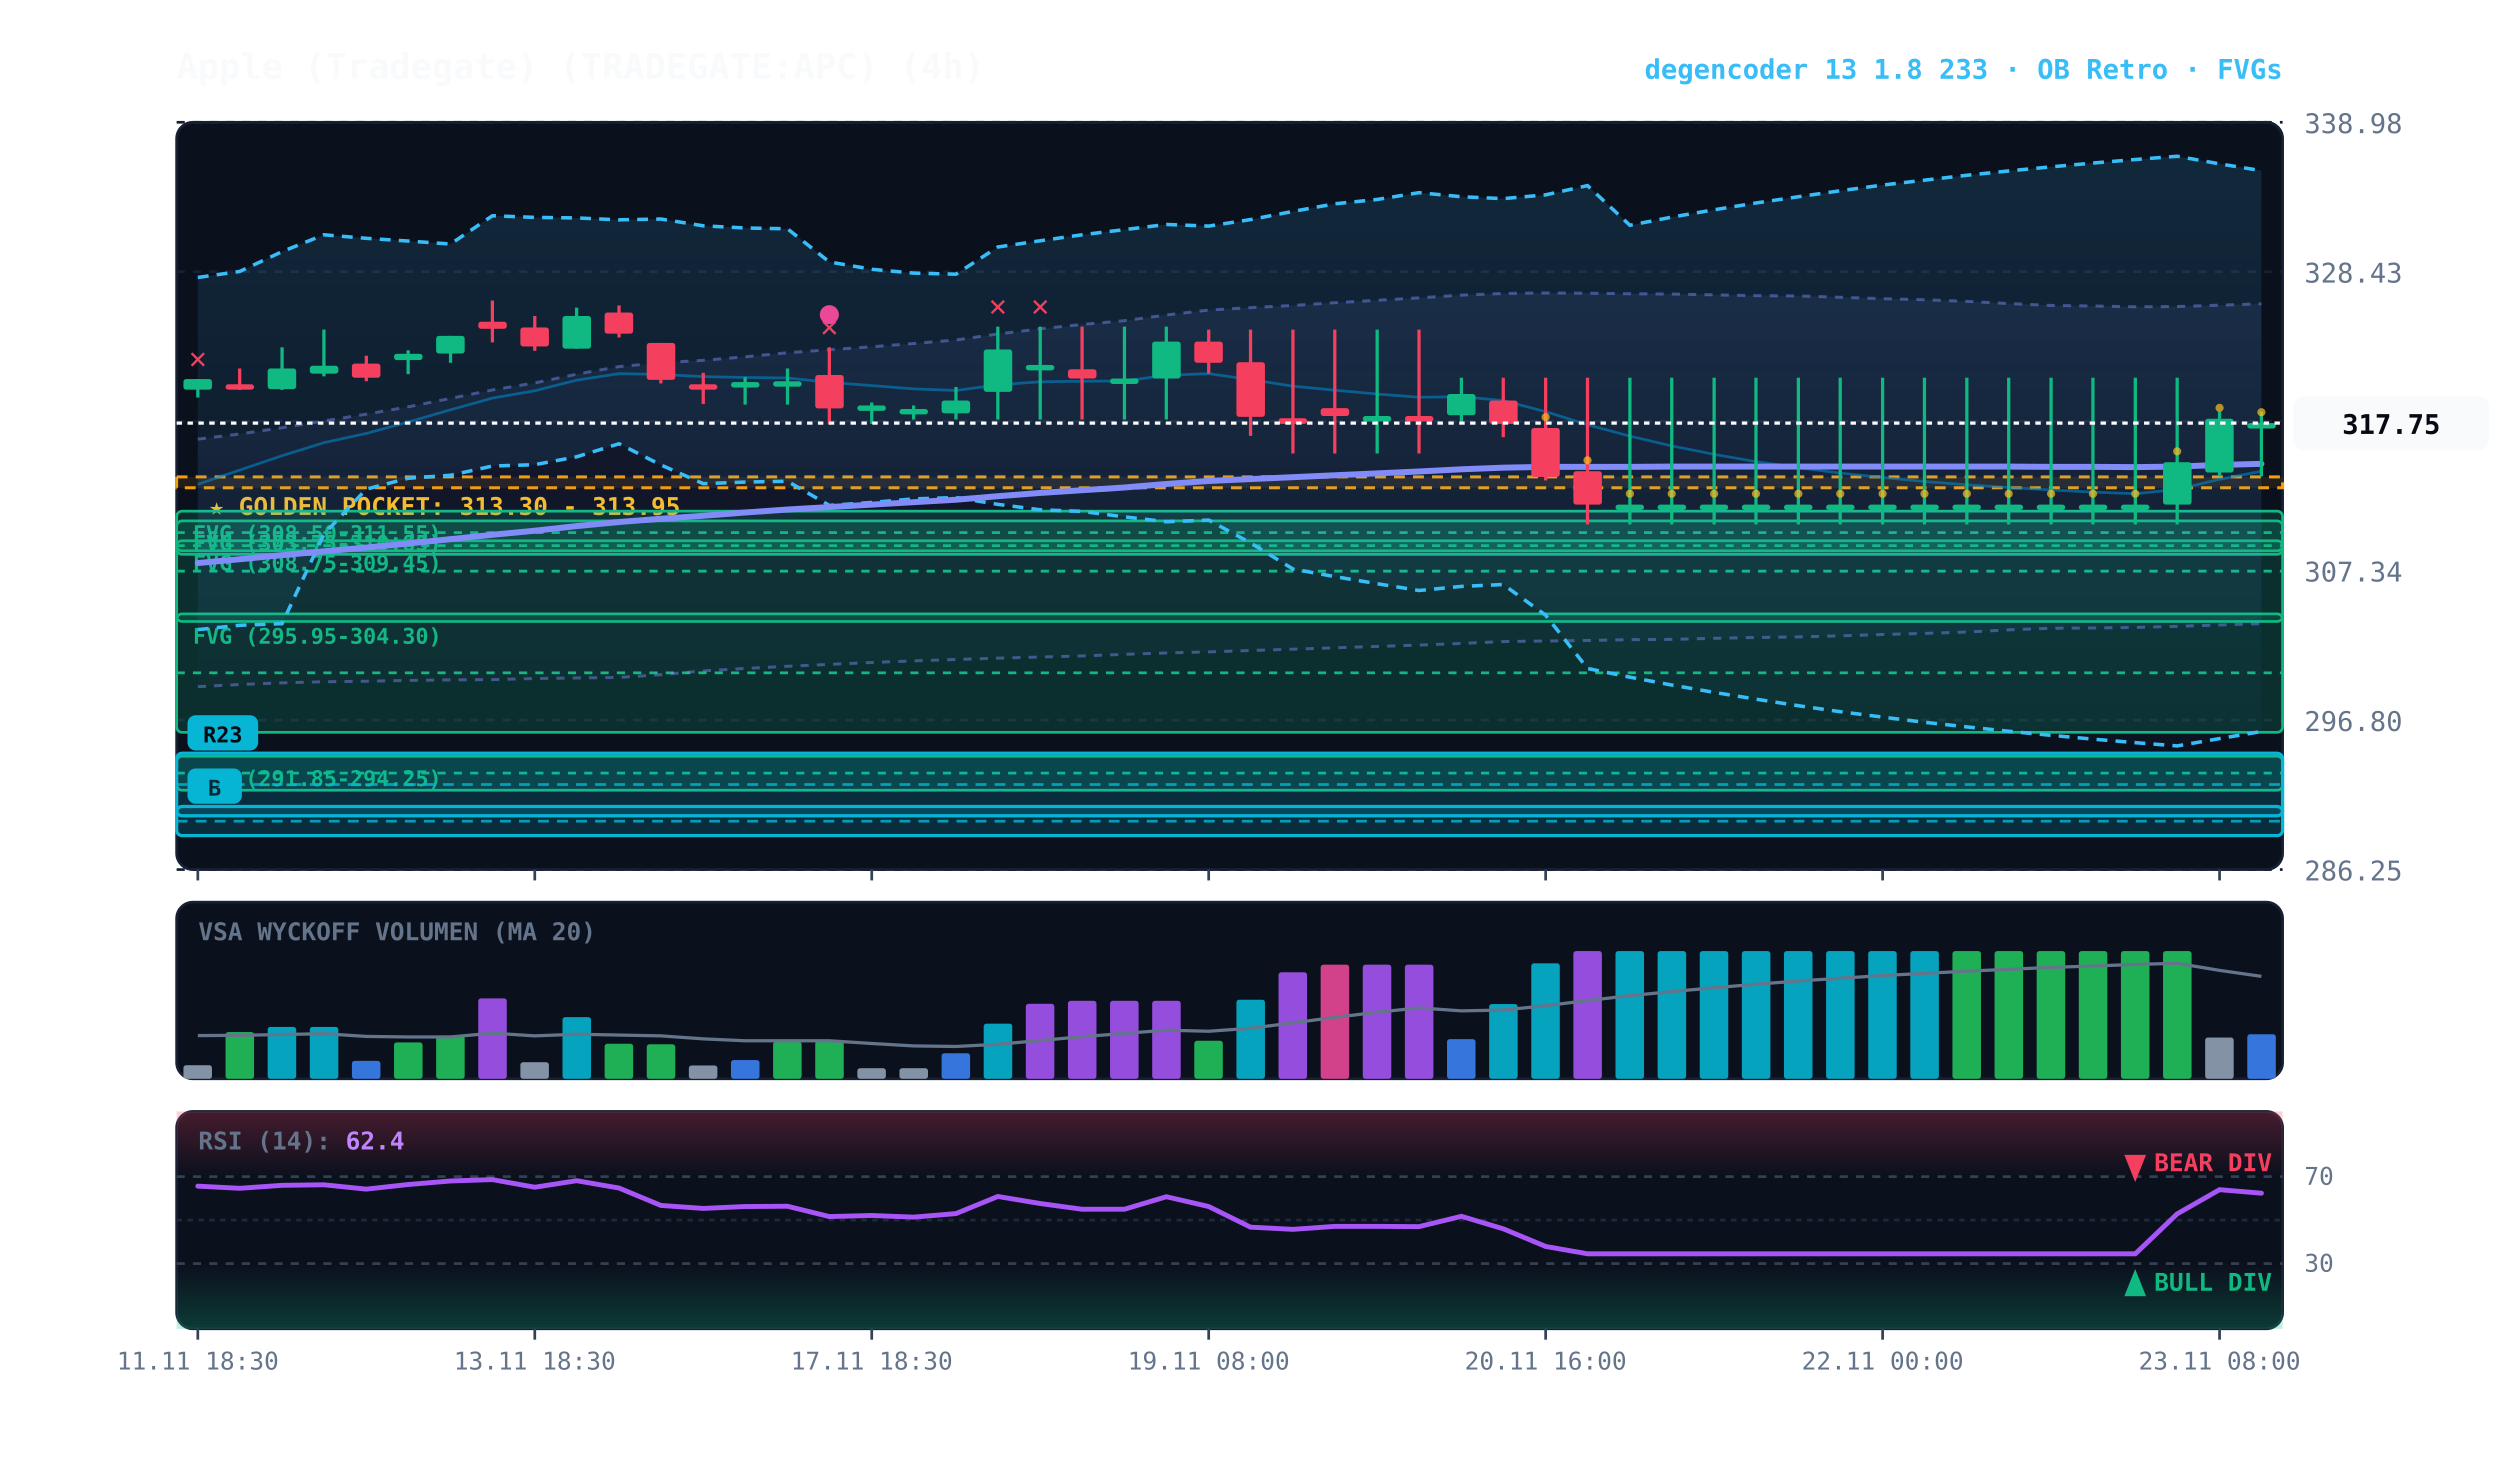
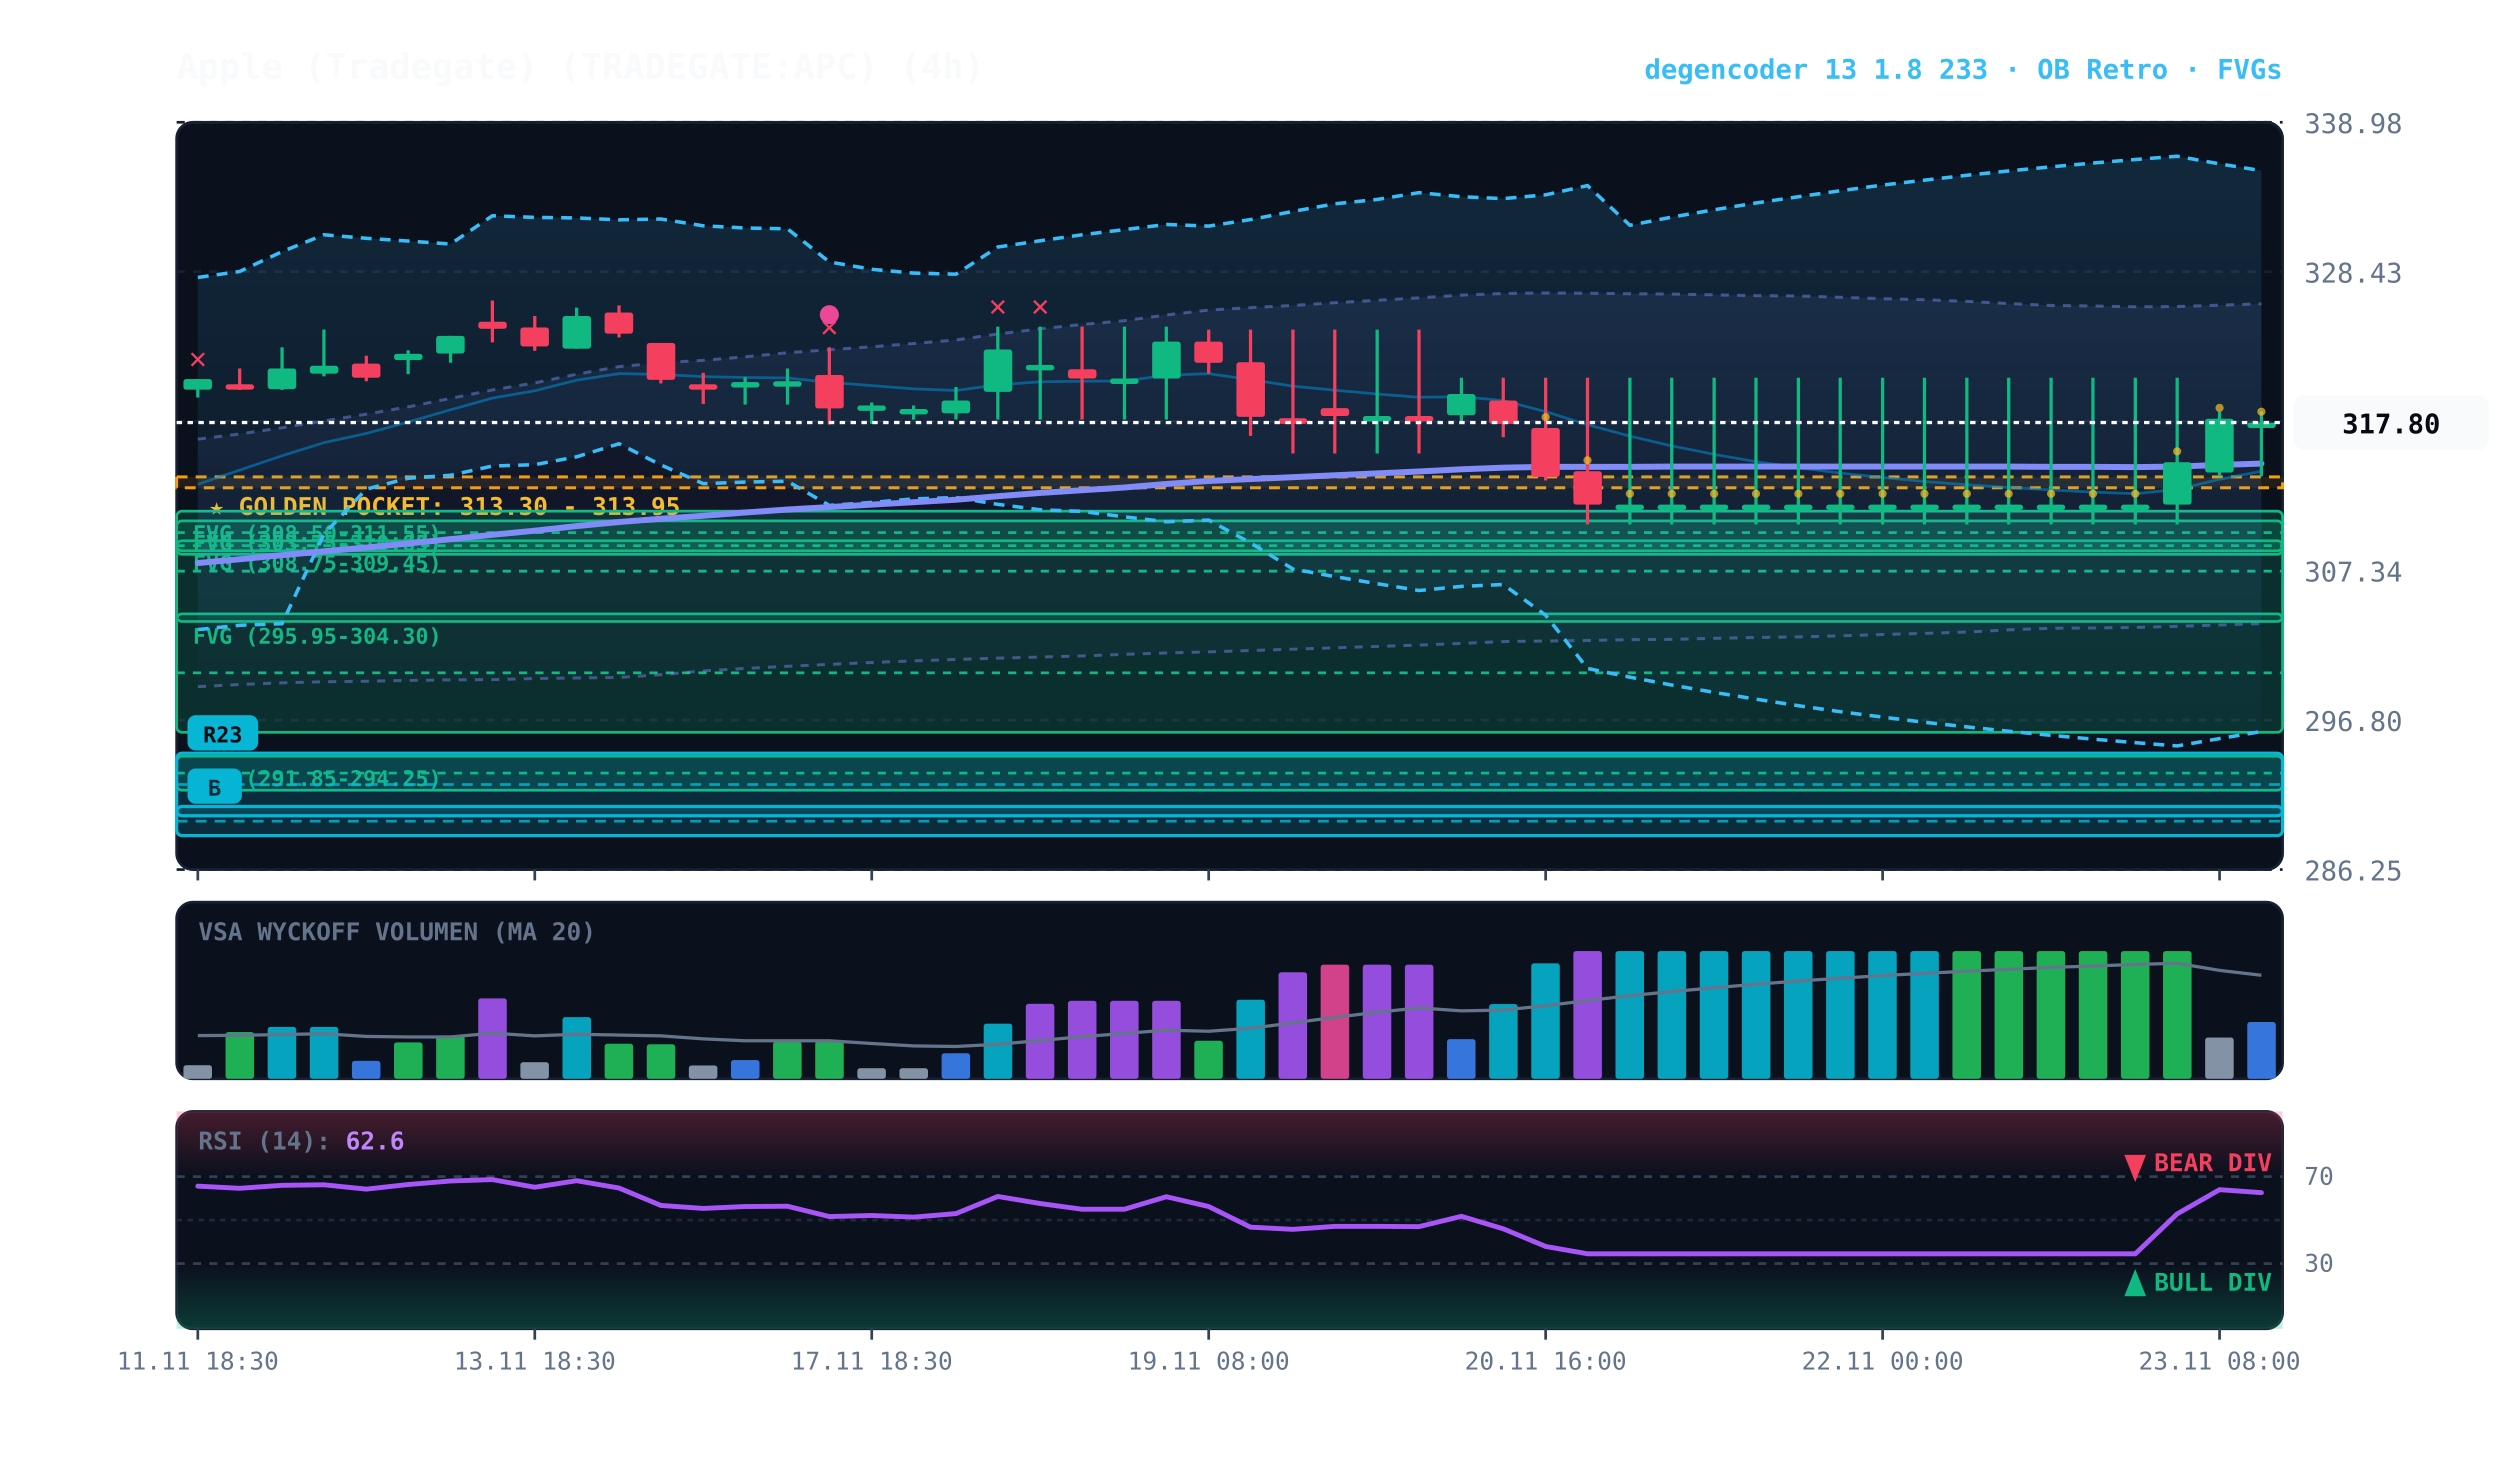
<svg xmlns="http://www.w3.org/2000/svg" viewBox="0 0 920 540" width="100%" height="100%" style="background:#070a13; font-family:'JetBrains Mono', monospace;">
  <defs>
    <linearGradient id="cloud-grad" x1="0%" y1="0%" x2="0%" y2="100%">
      <stop offset="0%" stop-color="#38bdf8" stop-opacity="0.14" />
      <stop offset="100%" stop-color="#38bdf8" stop-opacity="0.02" />
    </linearGradient>
    <linearGradient id="rfe-cloud" x1="0%" y1="0%" x2="0%" y2="100%">
      <stop offset="0%" stop-color="#818cf8" stop-opacity="0.09" />
      <stop offset="100%" stop-color="#818cf8" stop-opacity="0.02" />
    </linearGradient>
    <linearGradient id="rsi-overbought" x1="0%" y1="0%" x2="0%" y2="100%">
      <stop offset="0%" stop-color="#f43f5e" stop-opacity="0.25" />
      <stop offset="100%" stop-color="#f43f5e" stop-opacity="0.0" />
    </linearGradient>
    <linearGradient id="rsi-oversold" x1="0%" y1="0%" x2="0%" y2="100%">
      <stop offset="0%" stop-color="#10b981" stop-opacity="0.0" />
      <stop offset="100%" stop-color="#10b981" stop-opacity="0.25" />
    </linearGradient>
  </defs>
  <rect x="65" y="45" width="775" height="275" fill="#0b101d" rx="6" stroke="#172033" stroke-width="1" />
  <rect x="65" y="332" width="775" height="65" fill="#0b101d" rx="6" stroke="#172033" stroke-width="1" />
  <rect x="65" y="409" width="775" height="80" fill="#0b101d" rx="6" stroke="#172033" stroke-width="1" />
  <line x1="65" y1="320.0" x2="840" y2="320.0" stroke="#172033" stroke-dasharray="3,3" stroke-width="1" />
  <text x="848" y="324.0" fill="#64748b" font-size="10" text-anchor="start">286.25</text>
  <line x1="65" y1="265.0" x2="840" y2="265.0" stroke="#172033" stroke-dasharray="3,3" stroke-width="1" />
  <text x="848" y="269.0" fill="#64748b" font-size="10" text-anchor="start">296.80</text>
  <line x1="65" y1="210.0" x2="840" y2="210.0" stroke="#172033" stroke-dasharray="3,3" stroke-width="1" />
  <text x="848" y="214.0" fill="#64748b" font-size="10" text-anchor="start">307.34</text>
  <line x1="65" y1="155.0" x2="840" y2="155.0" stroke="#172033" stroke-dasharray="3,3" stroke-width="1" />
  <text x="848" y="159.0" fill="#64748b" font-size="10" text-anchor="start">317.89</text>
  <line x1="65" y1="100.0" x2="840" y2="100.0" stroke="#172033" stroke-dasharray="3,3" stroke-width="1" />
  <text x="848" y="104.0" fill="#64748b" font-size="10" text-anchor="start">328.43</text>
  <line x1="65" y1="45.0" x2="840" y2="45.0" stroke="#172033" stroke-dasharray="3,3" stroke-width="1" />
  <text x="848" y="49.0" fill="#64748b" font-size="10" text-anchor="start">338.98</text>
  <rect x="65" y="175.5" width="775" height="4.0" fill="rgba(245, 158, 11, 0.10)" stroke="#f59e0b" stroke-dasharray="4,3" stroke-width="1.1" />
  <text x="77" y="189.5" fill="#fbbf24" font-size="9" font-weight="bold">★ GOLDEN POCKET: 313.30 - 313.95</text>
  <rect x="65.0" y="188.1" width="775.0" height="15.9" fill="rgba(16, 185, 129, 0.18)" stroke="#10b981" stroke-width="1" rx="2" />
  <line x1="65.0" y1="196.0" x2="840" y2="196.0" stroke="#10b981" stroke-dasharray="3,3" stroke-width="1" />
  <text x="71.0" y="199.1" fill="#10b981" font-size="8" font-weight="bold">FVG (308.50-311.55)</text>
  <rect x="65.0" y="199.0" width="775.0" height="3.7" fill="rgba(16, 185, 129, 0.18)" stroke="#10b981" stroke-width="1" rx="2" />
  <line x1="65.0" y1="200.8" x2="840" y2="200.8" stroke="#10b981" stroke-dasharray="3,3" stroke-width="1" />
  <text x="71.0" y="210.0" fill="#10b981" font-size="8" font-weight="bold">FVG (308.75-309.45)</text>
  <rect x="65.0" y="191.7" width="775.0" height="37.0" fill="rgba(16, 185, 129, 0.18)" stroke="#10b981" stroke-width="1" rx="2" />
  <line x1="65.0" y1="210.2" x2="840" y2="210.2" stroke="#10b981" stroke-dasharray="3,3" stroke-width="1" />
  <text x="71.0" y="202.7" fill="#10b981" font-size="8" font-weight="bold">FVG (303.75-310.85)</text>
  <rect x="65.0" y="225.9" width="775.0" height="43.6" fill="rgba(16, 185, 129, 0.18)" stroke="#10b981" stroke-width="1" rx="2" />
  <line x1="65.0" y1="247.6" x2="840" y2="247.6" stroke="#10b981" stroke-dasharray="3,3" stroke-width="1" />
  <text x="71.0" y="236.9" fill="#10b981" font-size="8" font-weight="bold">FVG (295.95-304.30)</text>
  <rect x="65.0" y="278.3" width="775.0" height="12.5" fill="rgba(16, 185, 129, 0.18)" stroke="#10b981" stroke-width="1" rx="2" />
  <line x1="65.0" y1="284.5" x2="840" y2="284.5" stroke="#10b981" stroke-dasharray="3,3" stroke-width="1" />
  <text x="71.0" y="289.3" fill="#10b981" font-size="8" font-weight="bold">FVG (291.85-294.25)</text>
  <rect x="65.0" y="296.8" width="775.0" height="10.7" fill="rgba(6, 182, 212, 0.18)" stroke="#06b6d4" stroke-width="1.2" rx="2" />
  <line x1="65.0" y1="302.2" x2="840" y2="302.2" stroke="#06b6d4" stroke-dasharray="4,3" stroke-width="1.0" opacity="0.8" />
  <rect x="69.0" y="282.8" width="20" height="13" fill="#06b6d4" rx="3" />
  <text x="79.0" y="292.8" fill="#070a13" font-size="8" font-weight="bold" text-anchor="middle">B</text>
  <rect x="65.0" y="277.2" width="775.0" height="23.0" fill="rgba(6, 182, 212, 0.18)" stroke="#06b6d4" stroke-width="1.2" rx="2" />
  <line x1="65.0" y1="288.7" x2="840" y2="288.7" stroke="#06b6d4" stroke-dasharray="4,3" stroke-width="1.0" opacity="0.8" />
  <rect x="69.0" y="263.2" width="26" height="13" fill="#06b6d4" rx="3" />
  <text x="82.0" y="273.2" fill="#070a13" font-size="8" font-weight="bold" text-anchor="middle">R23</text>
  <polygon points="72.8,161.6 88.2,159.7 103.8,157.4 119.2,154.9 134.8,152.4 150.2,149.7 165.8,146.6 181.2,143.5 196.8,140.9 212.2,137.7 227.8,134.9 243.2,133.5 258.8,132.6 274.2,131.3 289.8,129.8 305.2,128.7 320.8,127.6 336.2,126.4 351.8,125.1 367.2,122.9 382.8,121.0 398.2,119.4 413.8,118.0 429.2,115.9 444.8,114.1 460.2,113.2 475.8,112.4 491.2,111.4 506.8,110.5 522.2,109.6 537.8,108.6 553.2,108.0 568.8,107.8 584.2,107.9 599.8,108.1 615.2,108.2 630.8,108.5 646.2,108.8 661.8,108.9 677.2,109.4 692.8,109.9 708.2,110.3 723.8,110.9 739.2,111.7 754.8,112.4 770.2,112.6 785.8,112.9 801.2,112.8 816.8,112.3 832.2,111.8 832.2,229.5 816.8,230.0 801.2,230.5 785.8,230.9 770.2,231.1 754.8,231.2 739.2,231.8 723.8,232.6 708.2,233.1 692.8,233.5 677.2,234.0 661.8,234.4 646.2,234.6 630.8,234.9 615.2,235.3 599.8,235.4 584.2,235.7 568.8,235.9 553.2,236.1 537.8,236.8 522.2,237.4 506.8,237.9 491.2,238.4 475.8,238.9 460.2,239.4 444.8,239.9 429.2,240.3 413.8,240.8 398.2,241.4 382.8,241.8 367.2,242.2 351.8,242.7 336.2,243.2 320.8,243.8 305.2,244.5 289.8,245.2 274.2,246.0 258.8,246.9 243.2,248.3 227.8,249.3 212.2,249.5 196.8,249.7 181.2,250.1 165.8,250.2 150.2,250.4 134.8,250.7 119.2,250.9 103.8,251.3 88.2,251.9 72.8,252.7" fill="url(#rfe-cloud)" />
  <polyline points="72.8,161.6 88.2,159.7 103.8,157.4 119.2,154.9 134.8,152.4 150.2,149.7 165.8,146.6 181.2,143.5 196.8,140.9 212.2,137.7 227.8,134.9 243.2,133.5 258.8,132.6 274.2,131.3 289.8,129.8 305.2,128.7 320.8,127.6 336.2,126.4 351.8,125.1 367.2,122.9 382.8,121.0 398.2,119.4 413.8,118.0 429.2,115.9 444.8,114.1 460.2,113.2 475.8,112.4 491.2,111.4 506.8,110.5 522.2,109.6 537.8,108.6 553.2,108.0 568.8,107.8 584.2,107.9 599.8,108.1 615.2,108.2 630.8,108.5 646.2,108.8 661.8,108.9 677.2,109.4 692.8,109.9 708.2,110.3 723.8,110.9 739.2,111.7 754.8,112.4 770.2,112.6 785.8,112.9 801.2,112.8 816.8,112.3 832.2,111.8" fill="none" stroke="#818cf8" stroke-width="1.1" stroke-opacity="0.45" stroke-dasharray="3,3" />
  <polyline points="72.8,252.7 88.2,251.9 103.8,251.3 119.2,250.9 134.8,250.7 150.2,250.4 165.8,250.2 181.2,250.1 196.8,249.7 212.2,249.5 227.8,249.3 243.2,248.3 258.8,246.9 274.2,246.0 289.8,245.2 305.2,244.5 320.8,243.8 336.2,243.2 351.8,242.7 367.2,242.2 382.8,241.8 398.2,241.4 413.8,240.8 429.2,240.3 444.8,239.9 460.2,239.4 475.8,238.9 491.2,238.4 506.8,237.9 522.2,237.4 537.8,236.8 553.2,236.1 568.8,235.9 584.2,235.7 599.8,235.4 615.2,235.3 630.8,234.9 646.2,234.6 661.8,234.4 677.2,234.0 692.8,233.5 708.2,233.1 723.8,232.6 739.2,231.8 754.8,231.2 770.2,231.1 785.8,230.9 801.2,230.5 816.8,230.0 832.2,229.5" fill="none" stroke="#818cf8" stroke-width="1.1" stroke-opacity="0.45" stroke-dasharray="3,3" />
  <polygon points="72.8,102.1 88.2,99.9 103.8,92.6 119.2,86.4 134.8,87.7 150.2,88.7 165.8,89.8 181.2,79.4 196.8,80.0 212.2,80.2 227.8,80.9 243.2,80.6 258.8,83.1 274.2,83.9 289.8,84.2 305.2,96.4 320.8,99.1 336.2,100.5 351.8,100.9 367.2,90.9 382.8,88.6 398.2,86.4 413.8,84.5 429.2,82.6 444.8,83.2 460.2,80.8 475.8,77.8 491.2,75.0 506.8,73.4 522.2,70.9 537.8,72.4 553.2,73.1 568.8,71.7 584.2,68.3 599.8,82.9 615.2,79.9 630.8,77.2 646.2,74.7 661.8,72.4 677.2,70.2 692.8,68.1 708.2,66.3 723.8,64.5 739.2,62.9 754.8,61.4 770.2,60.0 785.8,58.7 801.2,57.5 816.8,60.3 832.2,62.8 832.2,269.2 816.8,271.8 801.2,274.5 785.8,273.3 770.2,272.0 754.8,270.6 739.2,269.1 723.8,267.5 708.2,265.8 692.8,263.9 677.2,261.9 661.8,259.7 646.2,257.3 630.8,254.8 615.2,252.1 599.8,249.2 584.2,246.0 568.8,226.4 553.2,215.1 537.8,215.8 522.2,217.3 506.8,214.8 491.2,212.2 475.8,209.4 460.2,199.8 444.8,191.4 429.2,192.0 413.8,190.2 398.2,188.2 382.8,187.6 367.2,185.6 351.8,183.1 336.2,183.6 320.8,184.9 305.2,186.0 289.8,177.1 274.2,177.4 258.8,178.0 243.2,171.1 227.8,163.3 212.2,168.1 196.8,171.0 181.2,171.5 165.8,174.9 150.2,176.0 134.8,180.0 119.2,196.6 103.8,229.5 88.2,230.1 72.8,231.7" fill="url(#cloud-grad)" />
  <polyline points="72.8,102.1 88.2,99.9 103.8,92.6 119.2,86.4 134.8,87.7 150.2,88.7 165.8,89.8 181.2,79.4 196.8,80.0 212.2,80.2 227.8,80.9 243.2,80.6 258.8,83.1 274.2,83.9 289.8,84.2 305.2,96.4 320.8,99.1 336.2,100.5 351.8,100.9 367.2,90.9 382.8,88.6 398.2,86.4 413.8,84.5 429.2,82.6 444.8,83.2 460.2,80.8 475.8,77.8 491.2,75.0 506.8,73.4 522.2,70.9 537.8,72.4 553.2,73.1 568.8,71.7 584.2,68.3 599.8,82.9 615.2,79.9 630.8,77.2 646.2,74.7 661.8,72.4 677.2,70.2 692.8,68.1 708.2,66.3 723.8,64.5 739.2,62.9 754.8,61.4 770.2,60.0 785.8,58.7 801.2,57.5 816.8,60.3 832.2,62.8" fill="none" stroke="#38bdf8" stroke-width="1.3" stroke-dasharray="4,3" />
  <polyline points="72.8,231.7 88.2,230.1 103.8,229.5 119.2,196.6 134.8,180.0 150.2,176.0 165.8,174.9 181.2,171.5 196.8,171.0 212.2,168.1 227.8,163.3 243.2,171.1 258.8,178.0 274.2,177.4 289.8,177.1 305.2,186.0 320.8,184.9 336.2,183.6 351.8,183.1 367.2,185.6 382.8,187.6 398.2,188.2 413.8,190.2 429.2,192.0 444.8,191.4 460.2,199.8 475.8,209.4 491.2,212.2 506.8,214.8 522.2,217.3 537.8,215.8 553.2,215.1 568.8,226.4 584.2,246.0 599.8,249.2 615.2,252.1 630.8,254.8 646.2,257.3 661.8,259.7 677.2,261.9 692.8,263.9 708.2,265.8 723.8,267.5 739.2,269.1 754.8,270.6 770.2,272.0 785.8,273.3 801.2,274.5 816.8,271.8 832.2,269.2" fill="none" stroke="#38bdf8" stroke-width="1.3" stroke-dasharray="4,3" />
  <polyline points="72.8,178.2 88.2,173.0 103.8,167.7 119.2,162.9 134.8,159.5 150.2,155.3 165.8,150.8 181.2,146.5 196.8,143.8 212.2,139.9 227.8,137.5 243.2,137.8 258.8,138.6 274.2,138.9 289.8,139.1 305.2,140.7 320.8,141.9 336.2,143.1 351.8,143.7 367.2,141.6 382.8,140.5 398.2,140.3 413.8,140.2 429.2,138.1 444.8,137.5 460.2,139.7 475.8,142.1 491.2,143.6 506.8,145.0 522.2,146.2 537.8,146.0 553.2,147.4 568.8,151.5 584.2,156.3 599.8,160.5 615.2,164.1 630.8,167.2 646.2,169.9 661.8,172.1 677.2,174.1 692.8,175.7 708.2,177.2 723.8,178.4 739.2,179.4 754.8,180.3 770.2,181.1 785.8,181.7 801.2,180.1 816.8,176.4 832.2,173.4" fill="none" stroke="#0284c7" stroke-width="1.0" stroke-opacity="0.6" />
-   <polyline points="72.8,207.2 88.2,205.8 103.8,204.3 119.2,202.9 134.8,201.5 150.2,200.0 165.8,198.4 181.2,196.8 196.8,195.3 212.2,193.6 227.8,192.1 243.2,190.9 258.8,189.8 274.2,188.6 289.8,187.5 305.2,186.6 320.8,185.7 336.2,184.8 351.8,183.9 367.2,182.6 382.8,181.4 398.2,180.4 413.8,179.4 429.2,178.1 444.8,177.0 460.2,176.3 475.8,175.6 491.2,174.9 506.8,174.2 522.2,173.5 537.8,172.7 553.2,172.1 568.8,171.8 584.2,171.8 599.8,171.8 615.2,171.7 630.8,171.7 646.2,171.7 661.8,171.7 677.2,171.7 692.8,171.7 708.2,171.7 723.8,171.7 739.2,171.7 754.8,171.8 770.2,171.8 785.8,171.9 801.2,171.7 816.8,171.1 832.2,170.7" fill="none" stroke="#818cf8" stroke-width="2.2" stroke-linecap="round" />
+   <polyline points="72.8,207.2 88.2,205.8 103.8,204.3 119.2,202.9 134.8,201.5 150.2,200.0 165.8,198.4 181.2,196.8 196.8,195.3 212.2,193.6 227.8,192.1 243.2,190.9 258.8,189.8 274.2,188.6 289.8,187.5 305.2,186.6 320.8,185.7 336.2,184.8 351.8,183.9 367.2,182.6 382.8,181.4 398.2,180.4 413.8,179.4 429.2,178.1 444.8,177.0 460.2,176.3 475.8,175.6 491.2,174.9 506.8,174.2 522.2,173.5 537.8,172.7 553.2,172.1 568.8,171.8 584.2,171.8 599.8,171.8 615.2,171.7 630.8,171.7 646.2,171.7 661.8,171.7 677.2,171.7 692.8,171.7 708.2,171.7 723.8,171.7 739.2,171.7 754.8,171.8 770.2,171.8 785.8,171.9 801.2,171.7 816.8,171.1 832.2,170.6" fill="none" stroke="#818cf8" stroke-width="2.2" stroke-linecap="round" />
  <line x1="72.8" y1="139.5" x2="72.8" y2="146.3" stroke="#10b981" stroke-width="1.2" />
  <rect x="67.5" y="139.5" width="10.5" height="3.9" fill="#10b981" rx="1" />
  <text x="72.8" y="135.5" fill="#f43f5e" font-size="11" font-weight="bold" text-anchor="middle">✕</text>
  <line x1="88.2" y1="135.6" x2="88.2" y2="143.5" stroke="#f43f5e" stroke-width="1.2" />
  <rect x="83.0" y="141.4" width="10.5" height="2.0" fill="#f43f5e" rx="1" />
  <line x1="103.8" y1="127.8" x2="103.8" y2="143.5" stroke="#10b981" stroke-width="1.2" />
  <rect x="98.5" y="135.6" width="10.5" height="7.6" fill="#10b981" rx="1" />
  <line x1="119.2" y1="121.3" x2="119.2" y2="138.5" stroke="#10b981" stroke-width="1.2" />
  <rect x="114.0" y="134.6" width="10.5" height="2.9" fill="#10b981" rx="1" />
  <line x1="134.8" y1="130.9" x2="134.8" y2="140.3" stroke="#f43f5e" stroke-width="1.2" />
  <rect x="129.5" y="133.8" width="10.5" height="5.2" fill="#f43f5e" rx="1" />
  <line x1="150.2" y1="128.9" x2="150.2" y2="137.7" stroke="#10b981" stroke-width="1.2" />
  <rect x="145.0" y="130.2" width="10.5" height="2.3" fill="#10b981" rx="1" />
  <line x1="165.8" y1="123.6" x2="165.8" y2="133.5" stroke="#10b981" stroke-width="1.2" />
  <rect x="160.5" y="123.6" width="10.5" height="6.5" fill="#10b981" rx="1" />
  <line x1="181.2" y1="110.6" x2="181.2" y2="126.0" stroke="#f43f5e" stroke-width="1.2" />
  <rect x="176.0" y="118.4" width="10.5" height="2.6" fill="#f43f5e" rx="1" />
  <line x1="196.8" y1="116.3" x2="196.8" y2="129.1" stroke="#f43f5e" stroke-width="1.2" />
  <rect x="191.5" y="120.5" width="10.5" height="7.0" fill="#f43f5e" rx="1" />
  <line x1="212.2" y1="113.2" x2="212.2" y2="128.3" stroke="#10b981" stroke-width="1.2" />
  <rect x="207.0" y="116.3" width="10.5" height="12.0" fill="#10b981" rx="1" />
  <line x1="227.8" y1="112.4" x2="227.8" y2="124.2" stroke="#f43f5e" stroke-width="1.2" />
  <rect x="222.5" y="115.0" width="10.5" height="7.8" fill="#f43f5e" rx="1" />
  <line x1="243.2" y1="126.2" x2="243.2" y2="141.1" stroke="#f43f5e" stroke-width="1.2" />
  <rect x="238.0" y="126.2" width="10.5" height="13.6" fill="#f43f5e" rx="1" />
  <line x1="258.8" y1="137.2" x2="258.8" y2="148.7" stroke="#f43f5e" stroke-width="1.2" />
  <rect x="253.5" y="141.4" width="10.5" height="2.0" fill="#f43f5e" rx="1" />
  <line x1="274.2" y1="138.8" x2="274.2" y2="148.9" stroke="#10b981" stroke-width="1.2" />
  <rect x="269.0" y="140.6" width="10.5" height="2.0" fill="#10b981" rx="1" />
  <line x1="289.8" y1="135.6" x2="289.8" y2="148.9" stroke="#10b981" stroke-width="1.2" />
  <rect x="284.5" y="140.3" width="10.5" height="2.0" fill="#10b981" rx="1" />
  <line x1="305.2" y1="127.8" x2="305.2" y2="156.2" stroke="#f43f5e" stroke-width="1.2" />
  <rect x="300.0" y="138.0" width="10.5" height="12.3" fill="#f43f5e" rx="1" />
  <text x="305.2" y="123.8" fill="#f43f5e" font-size="11" font-weight="bold" text-anchor="middle">✕</text>
  <circle cx="305.2" cy="115.8" r="3.5" fill="#ec4899" />
  <line x1="320.8" y1="148.1" x2="320.8" y2="156.0" stroke="#10b981" stroke-width="1.2" />
  <rect x="315.5" y="149.2" width="10.5" height="2.0" fill="#10b981" rx="1" />
  <line x1="336.2" y1="149.2" x2="336.2" y2="154.4" stroke="#10b981" stroke-width="1.2" />
  <rect x="331.0" y="150.5" width="10.5" height="2.0" fill="#10b981" rx="1" />
  <line x1="351.8" y1="142.4" x2="351.8" y2="154.4" stroke="#10b981" stroke-width="1.2" />
  <rect x="346.5" y="147.4" width="10.5" height="4.7" fill="#10b981" rx="1" />
  <line x1="367.2" y1="120.2" x2="367.2" y2="154.4" stroke="#10b981" stroke-width="1.2" />
  <rect x="362.0" y="128.6" width="10.5" height="15.6" fill="#10b981" rx="1" />
  <text x="367.2" y="116.2" fill="#f43f5e" font-size="11" font-weight="bold" text-anchor="middle">✕</text>
  <line x1="382.8" y1="120.2" x2="382.8" y2="154.4" stroke="#10b981" stroke-width="1.2" />
  <rect x="377.5" y="134.3" width="10.5" height="2.0" fill="#10b981" rx="1" />
  <text x="382.8" y="116.2" fill="#f43f5e" font-size="11" font-weight="bold" text-anchor="middle">✕</text>
  <line x1="398.2" y1="120.2" x2="398.2" y2="154.4" stroke="#f43f5e" stroke-width="1.2" />
  <rect x="393.0" y="135.9" width="10.5" height="3.4" fill="#f43f5e" rx="1" />
  <line x1="413.8" y1="120.2" x2="413.8" y2="154.4" stroke="#10b981" stroke-width="1.2" />
  <rect x="408.5" y="139.3" width="10.5" height="2.0" fill="#10b981" rx="1" />
  <line x1="429.2" y1="120.2" x2="429.2" y2="154.4" stroke="#10b981" stroke-width="1.2" />
  <rect x="424.0" y="125.7" width="10.5" height="13.6" fill="#10b981" rx="1" />
  <line x1="444.8" y1="121.3" x2="444.8" y2="137.5" stroke="#f43f5e" stroke-width="1.2" />
  <rect x="439.5" y="125.7" width="10.5" height="7.8" fill="#f43f5e" rx="1" />
  <line x1="460.2" y1="121.3" x2="460.2" y2="160.4" stroke="#f43f5e" stroke-width="1.2" />
  <rect x="455.0" y="133.3" width="10.5" height="20.1" fill="#f43f5e" rx="1" />
  <line x1="475.8" y1="121.3" x2="475.8" y2="166.9" stroke="#f43f5e" stroke-width="1.2" />
  <rect x="470.5" y="153.9" width="10.5" height="2.1" fill="#f43f5e" rx="1" />
  <line x1="491.2" y1="121.3" x2="491.2" y2="166.9" stroke="#f43f5e" stroke-width="1.2" />
  <rect x="486.0" y="150.2" width="10.5" height="2.9" fill="#f43f5e" rx="1" />
  <line x1="506.8" y1="121.3" x2="506.8" y2="166.9" stroke="#10b981" stroke-width="1.2" />
  <rect x="501.5" y="153.1" width="10.5" height="2.0" fill="#10b981" rx="1" />
  <line x1="522.2" y1="121.3" x2="522.2" y2="166.9" stroke="#f43f5e" stroke-width="1.2" />
  <rect x="517.0" y="153.1" width="10.5" height="2.0" fill="#f43f5e" rx="1" />
  <line x1="537.8" y1="139.0" x2="537.8" y2="155.2" stroke="#10b981" stroke-width="1.2" />
  <rect x="532.5" y="145.0" width="10.5" height="7.8" fill="#10b981" rx="1" />
  <line x1="553.2" y1="139.0" x2="553.2" y2="160.9" stroke="#f43f5e" stroke-width="1.2" />
  <rect x="548.0" y="147.4" width="10.5" height="8.6" fill="#f43f5e" rx="1" />
  <line x1="568.8" y1="139.0" x2="568.8" y2="176.8" stroke="#f43f5e" stroke-width="1.2" />
  <rect x="563.5" y="157.5" width="10.5" height="18.0" fill="#f43f5e" rx="1" />
  <circle cx="568.8" cy="153.5" r="1.5" fill="#fbbf24" opacity="0.7" />
  <line x1="584.2" y1="139.0" x2="584.2" y2="193.0" stroke="#f43f5e" stroke-width="1.2" />
  <rect x="579.0" y="173.4" width="10.5" height="12.3" fill="#f43f5e" rx="1" />
  <circle cx="584.2" cy="169.4" r="1.5" fill="#fbbf24" opacity="0.7" />
  <line x1="599.8" y1="139.0" x2="599.8" y2="193.0" stroke="#10b981" stroke-width="1.2" />
  <rect x="594.5" y="185.7" width="10.5" height="2.0" fill="#10b981" rx="1" />
  <circle cx="599.8" cy="181.7" r="1.5" fill="#fbbf24" opacity="0.7" />
  <line x1="615.2" y1="139.0" x2="615.2" y2="193.0" stroke="#10b981" stroke-width="1.2" />
  <rect x="610.0" y="185.7" width="10.5" height="2.0" fill="#10b981" rx="1" />
  <circle cx="615.2" cy="181.7" r="1.5" fill="#fbbf24" opacity="0.7" />
  <line x1="630.8" y1="139.0" x2="630.8" y2="193.0" stroke="#10b981" stroke-width="1.2" />
  <rect x="625.5" y="185.7" width="10.5" height="2.0" fill="#10b981" rx="1" />
  <circle cx="630.8" cy="181.7" r="1.5" fill="#fbbf24" opacity="0.7" />
  <line x1="646.2" y1="139.0" x2="646.2" y2="193.0" stroke="#10b981" stroke-width="1.2" />
  <rect x="641.0" y="185.7" width="10.5" height="2.0" fill="#10b981" rx="1" />
  <circle cx="646.2" cy="181.7" r="1.5" fill="#fbbf24" opacity="0.7" />
  <line x1="661.8" y1="139.0" x2="661.8" y2="193.0" stroke="#10b981" stroke-width="1.2" />
  <rect x="656.5" y="185.7" width="10.5" height="2.0" fill="#10b981" rx="1" />
  <circle cx="661.8" cy="181.7" r="1.5" fill="#fbbf24" opacity="0.7" />
  <line x1="677.2" y1="139.0" x2="677.2" y2="193.0" stroke="#10b981" stroke-width="1.2" />
  <rect x="672.0" y="185.7" width="10.5" height="2.0" fill="#10b981" rx="1" />
  <circle cx="677.2" cy="181.7" r="1.5" fill="#fbbf24" opacity="0.7" />
  <line x1="692.8" y1="139.0" x2="692.8" y2="193.0" stroke="#10b981" stroke-width="1.2" />
  <rect x="687.5" y="185.7" width="10.5" height="2.0" fill="#10b981" rx="1" />
  <circle cx="692.8" cy="181.7" r="1.5" fill="#fbbf24" opacity="0.7" />
  <line x1="708.2" y1="139.0" x2="708.2" y2="193.0" stroke="#10b981" stroke-width="1.2" />
  <rect x="703.0" y="185.7" width="10.5" height="2.0" fill="#10b981" rx="1" />
  <circle cx="708.2" cy="181.7" r="1.5" fill="#fbbf24" opacity="0.7" />
  <line x1="723.8" y1="139.0" x2="723.8" y2="193.0" stroke="#10b981" stroke-width="1.2" />
  <rect x="718.5" y="185.7" width="10.5" height="2.0" fill="#10b981" rx="1" />
  <circle cx="723.8" cy="181.7" r="1.5" fill="#fbbf24" opacity="0.7" />
  <line x1="739.2" y1="139.0" x2="739.2" y2="193.0" stroke="#10b981" stroke-width="1.2" />
  <rect x="734.0" y="185.7" width="10.5" height="2.0" fill="#10b981" rx="1" />
  <circle cx="739.2" cy="181.7" r="1.5" fill="#fbbf24" opacity="0.7" />
  <line x1="754.8" y1="139.0" x2="754.8" y2="193.0" stroke="#10b981" stroke-width="1.2" />
  <rect x="749.5" y="185.7" width="10.5" height="2.0" fill="#10b981" rx="1" />
  <circle cx="754.8" cy="181.7" r="1.5" fill="#fbbf24" opacity="0.7" />
  <line x1="770.2" y1="139.0" x2="770.2" y2="193.0" stroke="#10b981" stroke-width="1.2" />
  <rect x="765.0" y="185.7" width="10.5" height="2.0" fill="#10b981" rx="1" />
  <circle cx="770.2" cy="181.7" r="1.5" fill="#fbbf24" opacity="0.7" />
  <line x1="785.8" y1="139.0" x2="785.8" y2="193.0" stroke="#10b981" stroke-width="1.2" />
  <rect x="780.5" y="185.7" width="10.5" height="2.0" fill="#10b981" rx="1" />
  <circle cx="785.8" cy="181.7" r="1.5" fill="#fbbf24" opacity="0.7" />
  <line x1="801.2" y1="139.0" x2="801.2" y2="193.0" stroke="#10b981" stroke-width="1.2" />
  <rect x="796.0" y="170.1" width="10.5" height="15.6" fill="#10b981" rx="1" />
  <circle cx="801.2" cy="166.1" r="1.5" fill="#fbbf24" opacity="0.7" />
  <line x1="816.8" y1="151.5" x2="816.8" y2="175.3" stroke="#10b981" stroke-width="1.2" />
  <rect x="811.5" y="154.1" width="10.5" height="19.8" fill="#10b981" rx="1" />
  <circle cx="816.8" cy="150.1" r="1.5" fill="#fbbf24" opacity="0.7" />
  <line x1="832.2" y1="151.5" x2="832.2" y2="175.3" stroke="#10b981" stroke-width="1.2" />
-   <rect x="827.0" y="155.7" width="10.5" height="2.0" fill="#10b981" rx="1" />
-   <circle cx="832.2" cy="151.7" r="1.5" fill="#fbbf24" opacity="0.7" />
-   <line x1="65" y1="155.7" x2="840" y2="155.7" stroke="#f8fafc" stroke-width="1.2" stroke-dasharray="2,2" />
-   <rect x="844" y="145.7" width="72" height="20" fill="#f8fafc" rx="4" />
-   <text x="880" y="159.7" fill="#070a13" font-size="10" font-weight="bold" text-anchor="middle">317.75</text>
+   <rect x="827.0" y="155.5" width="10.5" height="2.0" fill="#10b981" rx="1" />
+   <circle cx="832.2" cy="151.5" r="1.5" fill="#fbbf24" opacity="0.7" />
+   <line x1="65" y1="155.5" x2="840" y2="155.5" stroke="#f8fafc" stroke-width="1.2" stroke-dasharray="2,2" />
+   <rect x="844" y="145.5" width="72" height="20" fill="#f8fafc" rx="4" />
+   <text x="880" y="159.5" fill="#070a13" font-size="10" font-weight="bold" text-anchor="middle">317.80</text>
  <text x="73" y="346" fill="#64748b" font-size="9" font-weight="bold">VSA WYCKOFF VOLUMEN (MA 20)</text>
  <rect x="67.5" y="392.0" width="10.5" height="5.0" fill="#94a3b8" opacity="0.88" rx="1" />
  <rect x="83.0" y="379.8" width="10.5" height="17.2" fill="#22c55e" opacity="0.88" rx="1" />
  <rect x="98.5" y="377.9" width="10.5" height="19.1" fill="#06b6d4" opacity="0.88" rx="1" />
  <rect x="114.0" y="377.9" width="10.5" height="19.1" fill="#06b6d4" opacity="0.88" rx="1" />
  <rect x="129.5" y="390.4" width="10.5" height="6.6" fill="#3b82f6" opacity="0.88" rx="1" />
  <rect x="145.0" y="383.6" width="10.5" height="13.4" fill="#22c55e" opacity="0.88" rx="1" />
  <rect x="160.5" y="381.2" width="10.5" height="15.8" fill="#22c55e" opacity="0.88" rx="1" />
  <rect x="176.0" y="367.4" width="10.5" height="29.6" fill="#a855f7" opacity="0.88" rx="1" />
  <rect x="191.5" y="390.9" width="10.5" height="6.1" fill="#94a3b8" opacity="0.88" rx="1" />
  <rect x="207.0" y="374.3" width="10.5" height="22.7" fill="#06b6d4" opacity="0.88" rx="1" />
  <rect x="222.5" y="384.1" width="10.5" height="12.9" fill="#22c55e" opacity="0.88" rx="1" />
  <rect x="238.0" y="384.3" width="10.5" height="12.7" fill="#22c55e" opacity="0.88" rx="1" />
  <rect x="253.5" y="392.1" width="10.5" height="4.9" fill="#94a3b8" opacity="0.88" rx="1" />
  <rect x="269.0" y="390.1" width="10.5" height="6.9" fill="#3b82f6" opacity="0.88" rx="1" />
  <rect x="284.5" y="383.3" width="10.5" height="13.7" fill="#22c55e" opacity="0.88" rx="1" />
  <rect x="300.0" y="383.1" width="10.5" height="13.9" fill="#22c55e" opacity="0.88" rx="1" />
  <rect x="315.5" y="393.1" width="10.5" height="3.9" fill="#94a3b8" opacity="0.88" rx="1" />
  <rect x="331.0" y="393.1" width="10.5" height="3.9" fill="#94a3b8" opacity="0.88" rx="1" />
  <rect x="346.5" y="387.6" width="10.5" height="9.4" fill="#3b82f6" opacity="0.88" rx="1" />
  <rect x="362.0" y="376.7" width="10.5" height="20.3" fill="#06b6d4" opacity="0.88" rx="1" />
  <rect x="377.5" y="369.4" width="10.5" height="27.6" fill="#a855f7" opacity="0.88" rx="1" />
  <rect x="393.0" y="368.3" width="10.5" height="28.7" fill="#a855f7" opacity="0.88" rx="1" />
  <rect x="408.5" y="368.3" width="10.5" height="28.7" fill="#a855f7" opacity="0.88" rx="1" />
  <rect x="424.0" y="368.3" width="10.5" height="28.7" fill="#a855f7" opacity="0.88" rx="1" />
  <rect x="439.5" y="383.0" width="10.5" height="14.0" fill="#22c55e" opacity="0.88" rx="1" />
  <rect x="455.0" y="367.9" width="10.5" height="29.1" fill="#06b6d4" opacity="0.88" rx="1" />
  <rect x="470.5" y="357.8" width="10.5" height="39.2" fill="#a855f7" opacity="0.88" rx="1" />
  <rect x="486.0" y="355.0" width="10.5" height="42.0" fill="#ec4899" opacity="0.88" rx="1" />
  <rect x="501.5" y="355.0" width="10.5" height="42.0" fill="#a855f7" opacity="0.88" rx="1" />
  <rect x="517.0" y="355.0" width="10.5" height="42.0" fill="#a855f7" opacity="0.88" rx="1" />
  <rect x="532.5" y="382.4" width="10.5" height="14.6" fill="#3b82f6" opacity="0.88" rx="1" />
  <rect x="548.0" y="369.5" width="10.5" height="27.5" fill="#06b6d4" opacity="0.88" rx="1" />
  <rect x="563.5" y="354.5" width="10.5" height="42.5" fill="#06b6d4" opacity="0.88" rx="1" />
  <rect x="579.0" y="350.0" width="10.5" height="47.0" fill="#a855f7" opacity="0.88" rx="1" />
  <rect x="594.5" y="350.0" width="10.5" height="47.0" fill="#06b6d4" opacity="0.88" rx="1" />
  <rect x="610.0" y="350.0" width="10.5" height="47.0" fill="#06b6d4" opacity="0.88" rx="1" />
  <rect x="625.5" y="350.0" width="10.5" height="47.0" fill="#06b6d4" opacity="0.88" rx="1" />
  <rect x="641.0" y="350.0" width="10.5" height="47.0" fill="#06b6d4" opacity="0.88" rx="1" />
  <rect x="656.5" y="350.0" width="10.5" height="47.0" fill="#06b6d4" opacity="0.88" rx="1" />
  <rect x="672.0" y="350.0" width="10.5" height="47.0" fill="#06b6d4" opacity="0.88" rx="1" />
  <rect x="687.5" y="350.0" width="10.5" height="47.0" fill="#06b6d4" opacity="0.88" rx="1" />
  <rect x="703.0" y="350.0" width="10.5" height="47.0" fill="#06b6d4" opacity="0.88" rx="1" />
  <rect x="718.5" y="350.0" width="10.5" height="47.0" fill="#22c55e" opacity="0.88" rx="1" />
  <rect x="734.0" y="350.0" width="10.5" height="47.0" fill="#22c55e" opacity="0.88" rx="1" />
  <rect x="749.5" y="350.0" width="10.5" height="47.0" fill="#22c55e" opacity="0.88" rx="1" />
  <rect x="765.0" y="350.0" width="10.5" height="47.0" fill="#22c55e" opacity="0.88" rx="1" />
  <rect x="780.5" y="350.0" width="10.5" height="47.0" fill="#22c55e" opacity="0.88" rx="1" />
  <rect x="796.0" y="350.0" width="10.5" height="47.0" fill="#22c55e" opacity="0.88" rx="1" />
  <rect x="811.5" y="381.8" width="10.5" height="15.2" fill="#94a3b8" opacity="0.88" rx="1" />
-   <rect x="827.0" y="380.6" width="10.5" height="16.4" fill="#3b82f6" opacity="0.88" rx="1" />
-   <polyline points="72.8,381.1 88.2,381.0 103.8,380.7 119.2,380.4 134.8,381.4 150.2,381.6 165.8,381.6 181.2,380.2 196.8,381.2 212.2,380.6 227.8,380.9 243.2,381.2 258.8,382.3 274.2,383.0 289.8,383.0 305.2,383.0 320.8,384.0 336.2,384.9 351.8,385.1 367.2,384.3 382.8,382.9 398.2,381.5 413.8,380.3 429.2,379.1 444.8,379.5 460.2,378.4 475.8,376.4 491.2,374.4 506.8,372.5 522.2,370.9 537.8,372.0 553.2,371.7 568.8,370.1 584.2,368.2 599.8,366.4 615.2,364.9 630.8,363.5 646.2,362.2 661.8,361.0 677.2,360.0 692.8,359.0 708.2,358.2 723.8,357.4 739.2,356.7 754.8,356.0 770.2,355.5 785.8,354.9 801.2,354.5 816.8,357.1 832.2,359.3" fill="none" stroke="#64748b" stroke-width="1.2" />
+   <rect x="827.0" y="376.1" width="10.5" height="20.9" fill="#3b82f6" opacity="0.88" rx="1" />
+   <polyline points="72.8,381.1 88.2,381.0 103.8,380.7 119.2,380.4 134.8,381.4 150.2,381.6 165.8,381.6 181.2,380.2 196.8,381.2 212.2,380.6 227.8,380.9 243.2,381.2 258.8,382.3 274.2,383.0 289.8,383.0 305.2,383.0 320.8,384.0 336.2,384.9 351.8,385.1 367.2,384.3 382.8,382.9 398.2,381.5 413.8,380.3 429.2,379.1 444.8,379.5 460.2,378.4 475.8,376.4 491.2,374.4 506.8,372.5 522.2,370.9 537.8,372.0 553.2,371.7 568.8,370.1 584.2,368.2 599.8,366.4 615.2,364.9 630.8,363.5 646.2,362.2 661.8,361.0 677.2,360.0 692.8,359.0 708.2,358.2 723.8,357.4 739.2,356.7 754.8,356.0 770.2,355.5 785.8,354.9 801.2,354.5 816.8,357.1 832.2,358.9" fill="none" stroke="#64748b" stroke-width="1.2" />
  <rect x="65" y="409" width="775" height="24.0" fill="url(#rsi-overbought)" />
  <rect x="65" y="465.0" width="775" height="24.0" fill="url(#rsi-oversold)" />
  <line x1="65" y1="433.0" x2="840" y2="433.0" stroke="#334155" stroke-dasharray="3,3" stroke-width="1" />
  <text x="848" y="436.0" fill="#64748b" font-size="9">70</text>
  <line x1="65" y1="449.0" x2="840" y2="449.0" stroke="#1e293b" stroke-dasharray="2,2" stroke-width="1" />
  <line x1="65" y1="465.0" x2="840" y2="465.0" stroke="#334155" stroke-dasharray="3,3" stroke-width="1" />
  <text x="848" y="468.0" fill="#64748b" font-size="9">30</text>
-   <polyline points="72.8,436.5 88.2,437.3 103.8,436.2 119.2,436.0 134.8,437.6 150.2,435.9 165.8,434.6 181.2,434.1 196.8,436.9 212.2,434.5 227.8,437.2 243.2,443.6 258.8,444.7 274.2,444.0 289.8,443.9 305.2,447.7 320.8,447.3 336.2,447.9 351.8,446.6 367.2,440.3 382.8,442.9 398.2,445.0 413.8,445.0 429.2,440.4 444.8,444.0 460.2,451.6 475.8,452.4 491.2,451.3 506.8,451.3 522.2,451.4 537.8,447.6 553.2,452.2 568.8,458.7 584.2,461.4 599.8,461.4 615.2,461.4 630.8,461.4 646.2,461.4 661.8,461.4 677.2,461.4 692.8,461.4 708.2,461.4 723.8,461.4 739.2,461.4 754.8,461.4 770.2,461.4 785.8,461.4 801.2,446.7 816.8,437.8 832.2,439.1" fill="none" stroke="#a855f7" stroke-width="1.8" stroke-linecap="round" />
+   <polyline points="72.8,436.5 88.2,437.3 103.8,436.2 119.2,436.0 134.8,437.6 150.2,435.9 165.8,434.6 181.2,434.1 196.8,436.9 212.2,434.5 227.8,437.2 243.2,443.6 258.8,444.7 274.2,444.0 289.8,443.9 305.2,447.7 320.8,447.3 336.2,447.9 351.8,446.6 367.2,440.3 382.8,442.9 398.2,445.0 413.8,445.0 429.2,440.4 444.8,444.0 460.2,451.6 475.8,452.4 491.2,451.3 506.8,451.3 522.2,451.4 537.8,447.6 553.2,452.2 568.8,458.7 584.2,461.4 599.8,461.4 615.2,461.4 630.8,461.4 646.2,461.4 661.8,461.4 677.2,461.4 692.8,461.4 708.2,461.4 723.8,461.4 739.2,461.4 754.8,461.4 770.2,461.4 785.8,461.4 801.2,446.7 816.8,437.8 832.2,438.9" fill="none" stroke="#a855f7" stroke-width="1.8" stroke-linecap="round" />
  <g transform="translate(785.75, 477)">
    <path d="M 0 -10 L 4 0 L -4 0 Z" fill="#10b981" />
    <text x="7" y="-2" fill="#10b981" font-size="9" font-weight="bold">BULL DIV</text>
  </g>
  <g transform="translate(785.75, 425)">
    <path d="M 0 10 L 4 0 L -4 0 Z" fill="#f43f5e" />
    <text x="7" y="6" fill="#f43f5e" font-size="9" font-weight="bold">BEAR DIV</text>
  </g>
-   <text x="73" y="423" fill="#64748b" font-size="9" font-weight="bold">RSI (14): <tspan fill="#c084fc">62.4</tspan>
+   <text x="73" y="423" fill="#64748b" font-size="9" font-weight="bold">RSI (14): <tspan fill="#c084fc">62.6</tspan>
  </text>
  <line x1="72.8" y1="320" x2="72.8" y2="324" stroke="#334155" stroke-width="1" />
  <line x1="72.8" y1="489" x2="72.8" y2="493" stroke="#334155" stroke-width="1" />
  <text x="72.8" y="504" fill="#64748b" font-size="9" text-anchor="middle">11.11 18:30</text>
  <line x1="196.8" y1="320" x2="196.8" y2="324" stroke="#334155" stroke-width="1" />
  <line x1="196.8" y1="489" x2="196.8" y2="493" stroke="#334155" stroke-width="1" />
  <text x="196.8" y="504" fill="#64748b" font-size="9" text-anchor="middle">13.11 18:30</text>
  <line x1="320.8" y1="320" x2="320.8" y2="324" stroke="#334155" stroke-width="1" />
  <line x1="320.8" y1="489" x2="320.8" y2="493" stroke="#334155" stroke-width="1" />
  <text x="320.8" y="504" fill="#64748b" font-size="9" text-anchor="middle">17.11 18:30</text>
  <line x1="444.8" y1="320" x2="444.8" y2="324" stroke="#334155" stroke-width="1" />
  <line x1="444.8" y1="489" x2="444.8" y2="493" stroke="#334155" stroke-width="1" />
  <text x="444.8" y="504" fill="#64748b" font-size="9" text-anchor="middle">19.11 08:00</text>
  <line x1="568.8" y1="320" x2="568.8" y2="324" stroke="#334155" stroke-width="1" />
  <line x1="568.8" y1="489" x2="568.8" y2="493" stroke="#334155" stroke-width="1" />
  <text x="568.8" y="504" fill="#64748b" font-size="9" text-anchor="middle">20.11 16:00</text>
  <line x1="692.8" y1="320" x2="692.8" y2="324" stroke="#334155" stroke-width="1" />
  <line x1="692.8" y1="489" x2="692.8" y2="493" stroke="#334155" stroke-width="1" />
  <text x="692.8" y="504" fill="#64748b" font-size="9" text-anchor="middle">22.11 00:00</text>
  <line x1="816.8" y1="320" x2="816.8" y2="324" stroke="#334155" stroke-width="1" />
  <line x1="816.8" y1="489" x2="816.8" y2="493" stroke="#334155" stroke-width="1" />
  <text x="816.8" y="504" fill="#64748b" font-size="9" text-anchor="middle">23.11 08:00</text>
  <text x="65" y="29" fill="#f8fafc" font-size="13" font-weight="bold">Apple (Tradegate) (TRADEGATE:APC) (4h)</text>
  <text x="840" y="29" fill="#38bdf8" font-size="10" font-weight="bold" text-anchor="end">degencoder 13 1.8 233 · OB Retro · FVGs</text>
</svg>
